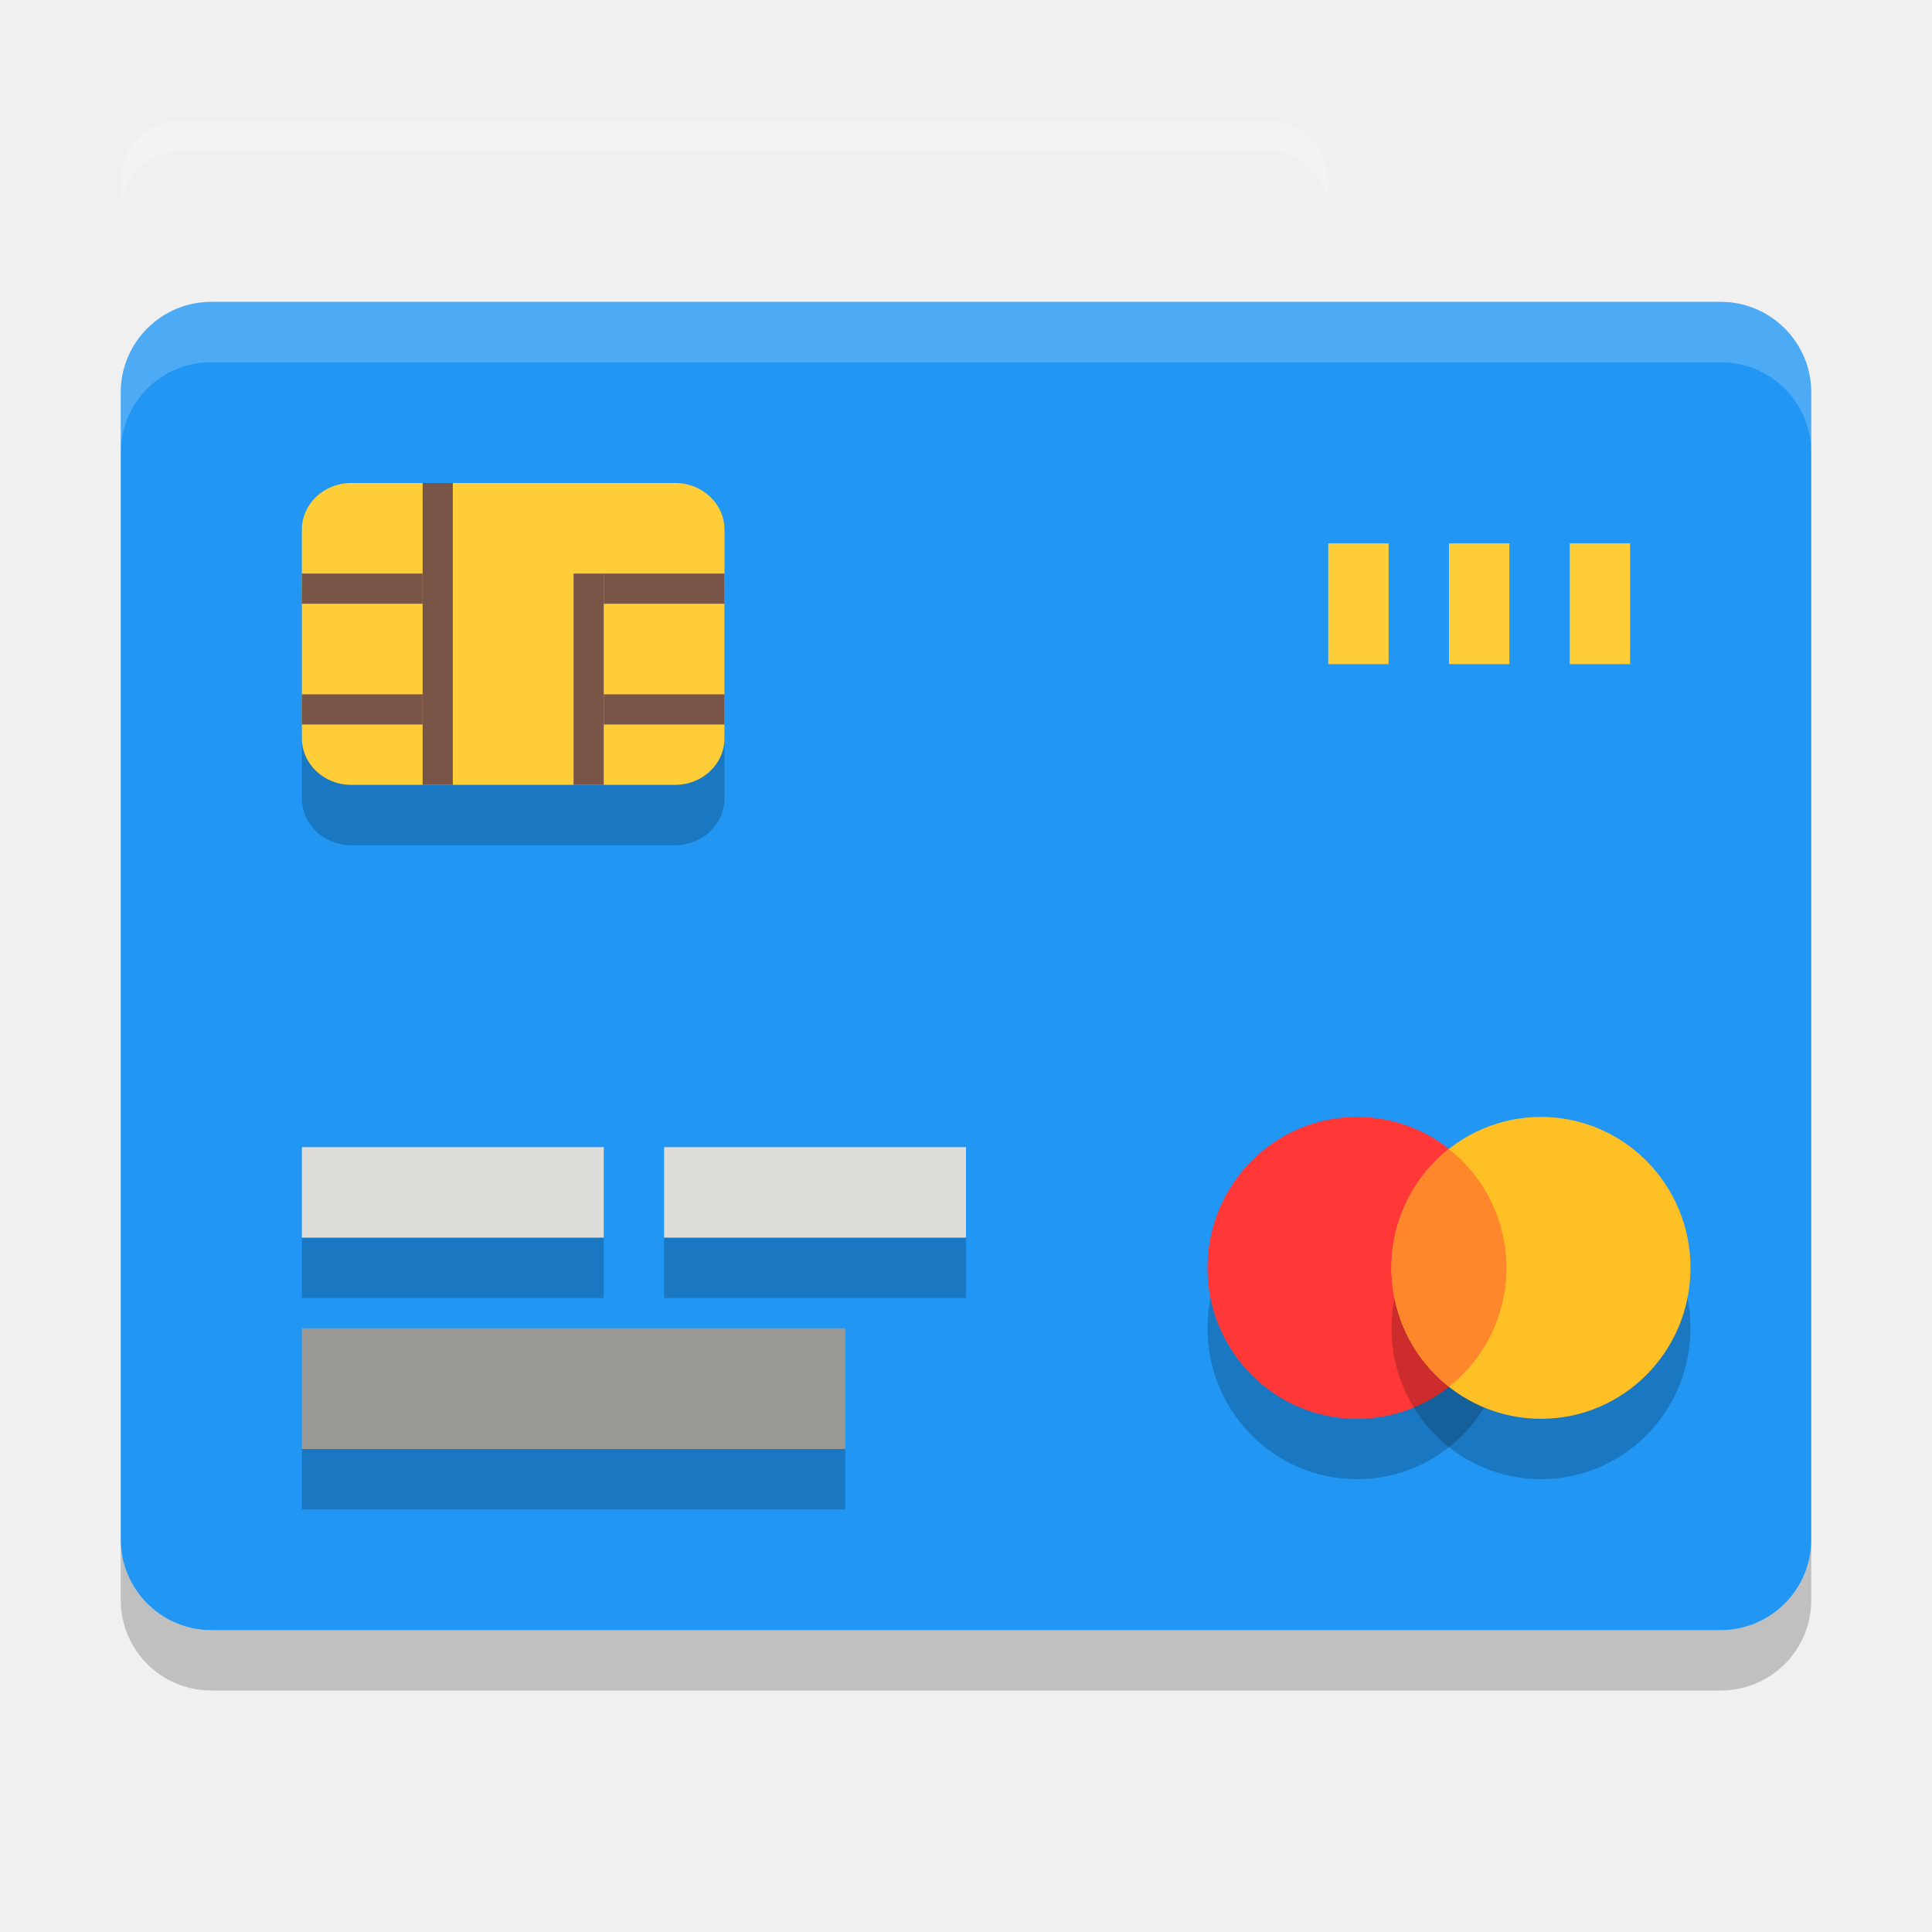
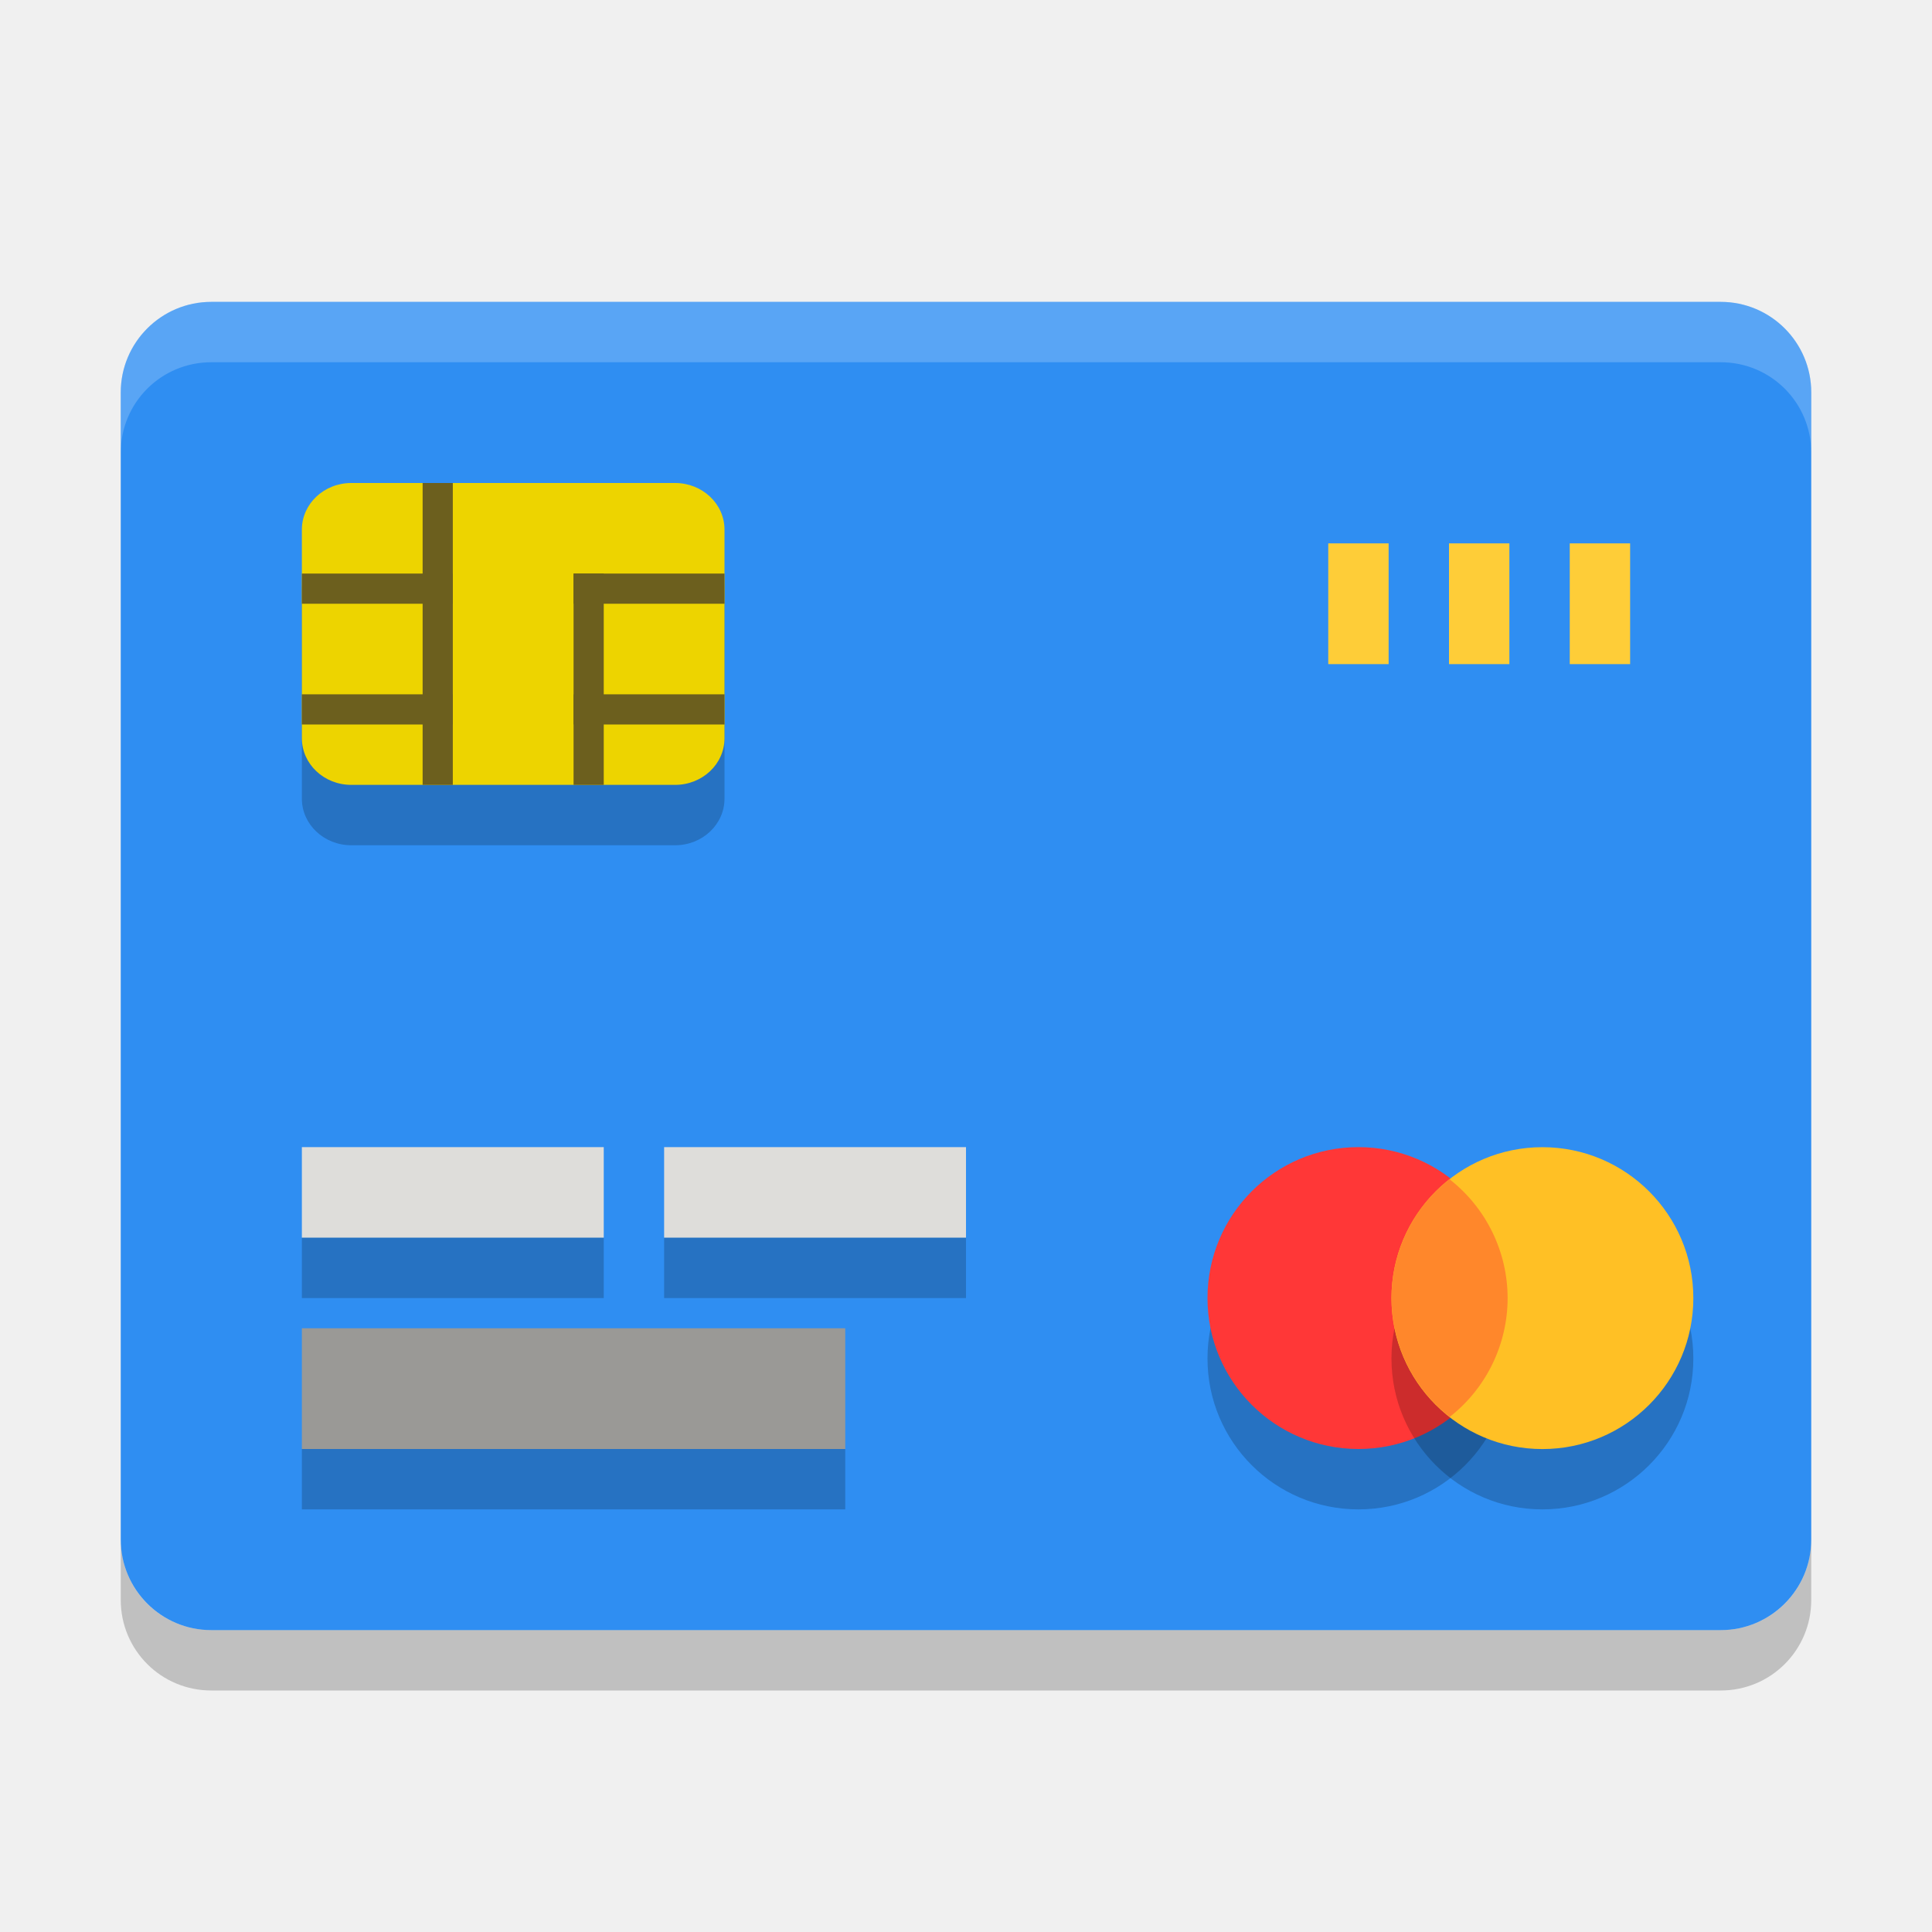
<svg xmlns="http://www.w3.org/2000/svg" width="32" height="32" version="1">
-   <rect style="fill:#2196f3" width="22" height="28" x="-27" y="-30" rx="1.5" ry="1.5" transform="matrix(0,-1,-1,0,0,0)" />
+   <rect style="fill:#2f8ef2" width="22" height="28" x="-27" y="-30" rx="1.5" ry="1.5" transform="matrix(0,-1,-1,0,0,0)" />
  <path fill="#fff" style="opacity:0.2" d="m3.5 5c-0.831 0-1.5 0.669-1.5 1.5v1c0-0.831 0.669-1.5 1.5-1.5h25c0.831 0 1.5 0.669 1.5 1.5v-1c0-0.831-0.669-1.5-1.5-1.5h-25z" />
  <path opacity=".2" d="m2 25.5v1c0 0.831 0.669 1.5 1.5 1.5h25c0.831 0 1.5-0.669 1.5-1.5v-1c0 0.831-0.669 1.5-1.5 1.5h-25c-0.831 0-1.5-0.669-1.5-1.5z" />
-   <path style="opacity:0.2" d="m 24.953,22 c 0,1.38 -1.109,2.5 -2.477,2.5 C 21.108,24.5 20,23.38 20,22 c 0,-1.381 1.109,-2.5 2.476,-2.5 A 2.476,2.5 0 0 1 24.953,22 Z m 0,0" />
-   <path style="fill:#ff3737" d="m 24.953,21 c 0,1.38 -1.109,2.5 -2.477,2.5 C 21.108,23.5 20,22.38 20,21 c 0,-1.381 1.109,-2.5 2.476,-2.5 A 2.476,2.5 0 0 1 24.953,21 Z m 0,0" />
-   <path style="opacity:0.2" d="m 28,22 c 0,1.38 -1.109,2.5 -2.476,2.5 -1.367,0 -2.476,-1.119 -2.476,-2.5 0,-1.381 1.109,-2.5 2.476,-2.5 C 26.891,19.5 28,20.619 28,22 Z m 0,0" />
-   <path style="fill:#ffc025" d="M 28,21 C 28,22.381 26.891,23.5 25.524,23.5 24.156,23.5 23.047,22.381 23.047,21 23.047,19.619 24.156,18.5 25.524,18.5 26.891,18.5 28,19.619 28,21 Z m 0,0" />
-   <path style="fill:#ff872b" d="M 23.998,19.031 A 2.48,2.504 0 0 0 23.047,21 2.479,2.502 0 0 0 24.002,22.968 2.477,2.501 0 0 0 24.952,21 2.476,2.5 0 0 0 23.997,19.031 Z m 0,0" />
+   <path style="opacity:0.2" d="M 25,22.5 C 25,23.881 23.881,25 22.5,25 21.119,25 20,23.881 20,22.5 20,21.119 21.119,20 22.5,20 A 2.5,2.5 0 0 1 25,22.5 Z m 0,0" />
+   <path style="fill:#ff3737" d="M 25,21.5 C 25,22.881 23.881,24 22.5,24 21.119,24 20,22.881 20,21.5 20,20.119 21.119,19 22.5,19 A 2.5,2.5 0 0 1 25,21.5 Z m 0,0" />
+   <path style="opacity:0.2" d="M 28.047,22.5 C 28.047,23.881 26.928,25 25.547,25 24.167,25 23.047,23.881 23.047,22.5 23.047,21.119 24.167,20 25.547,20 c 1.38,0 2.5,1.119 2.5,2.5 z m 0,0" />
+   <path style="fill:#ffc025" d="m 28.047,21.501 c 0,1.38 -1.12,2.5 -2.5,2.5 -1.38,0 -2.5,-1.119 -2.5,-2.5 0,-1.381 1.12,-2.5 2.5,-2.5 1.38,0 2.5,1.119 2.5,2.5 z m 0,0" />
+   <path style="fill:#ff872b" d="m 24.007,19.531 a 2.503,2.504 0 0 0 -0.959,1.969 2.502,2.502 0 0 0 0.964,1.968 2.5,2.501 0 0 0 0.959,-1.968 2.499,2.5 0 0 0 -0.964,-1.969 z m 0,0" />
  <rect style="opacity:0.2" width="5" height="7" x="9" y="-12" rx=".772" ry=".818" transform="rotate(90)" />
-   <rect style="fill:#fecd38" width="5" height="7" x="8" y="-12" rx=".772" ry=".818" transform="rotate(90)" />
+   <rect style="fill:#edd400" width="5" height="7" x="8" y="-12" rx=".772" ry=".818" transform="rotate(90)" />
  <path style="fill:#9a9996" d="m 5,22 h 9 v 2 H 5 Z m 0,0" />
  <path style="fill:#deddda" d="m 5,19 h 5 v 1.5 H 5 Z m 0,0" />
  <rect style="opacity:0.2" width="5" height="1" x="5" y="20.5" />
  <path style="fill:#deddda" d="m 11,19 h 5 v 1.5 h -5 z m 0,0" />
  <rect style="opacity:0.2" width="5" height="1" x="11" y="20.5" />
  <rect style="opacity:0.2" width="9" height="1" x="5" y="24" />
  <rect style="fill:#fecd38" width="1" height="2" x="22" y="9" />
  <rect style="fill:#fecd38" width="1" height="2" x="24" y="9" />
  <rect style="fill:#fecd38" width="1" height="2" x="26" y="9" />
-   <rect style="fill:#795548" width="2" height=".5" x="5" y="9.5" />
-   <rect style="fill:#795548" width="2" height=".5" x="5" y="11.5" />
-   <rect style="fill:#795548" width="2" height=".5" x="10" y="11.5" />
-   <path style="opacity:0.2;fill:#ffffff" d="M 3,2 C 2.446,2 2,2.446 2,3 v 0.5 c 0,-0.554 0.446,-1 1,-1 h 18 c 0.554,0 1,0.446 1,1 V 3 C 22,2.446 21.554,2 21,2 Z" />
-   <rect style="fill:#795548" width="2" height=".5" x="10" y="9.5" />
-   <rect style="fill:#795548" width=".5" height="5" x="7" y="8" />
-   <rect style="fill:#795548" width=".5" height="3.5" x="9.5" y="9.5" />
+   <rect style="fill:#6c5f1e" width="2.5" height=".5" x="5" y="9.5" />
+   <rect style="fill:#6c5f1e" width="2.5" height=".5" x="5" y="11.5" />
+   <rect style="fill:#6c5f1e" width="2.5" height=".5" x="9.5" y="11.5" />
+   <rect style="fill:#6c5f1e" width="2.5" height=".5" x="9.5" y="9.5" />
+   <rect style="fill:#6c5f1e" width=".5" height="5" x="7" y="8" />
+   <rect style="fill:#6c5f1e" width=".5" height="3.5" x="9.5" y="9.5" />
</svg>
